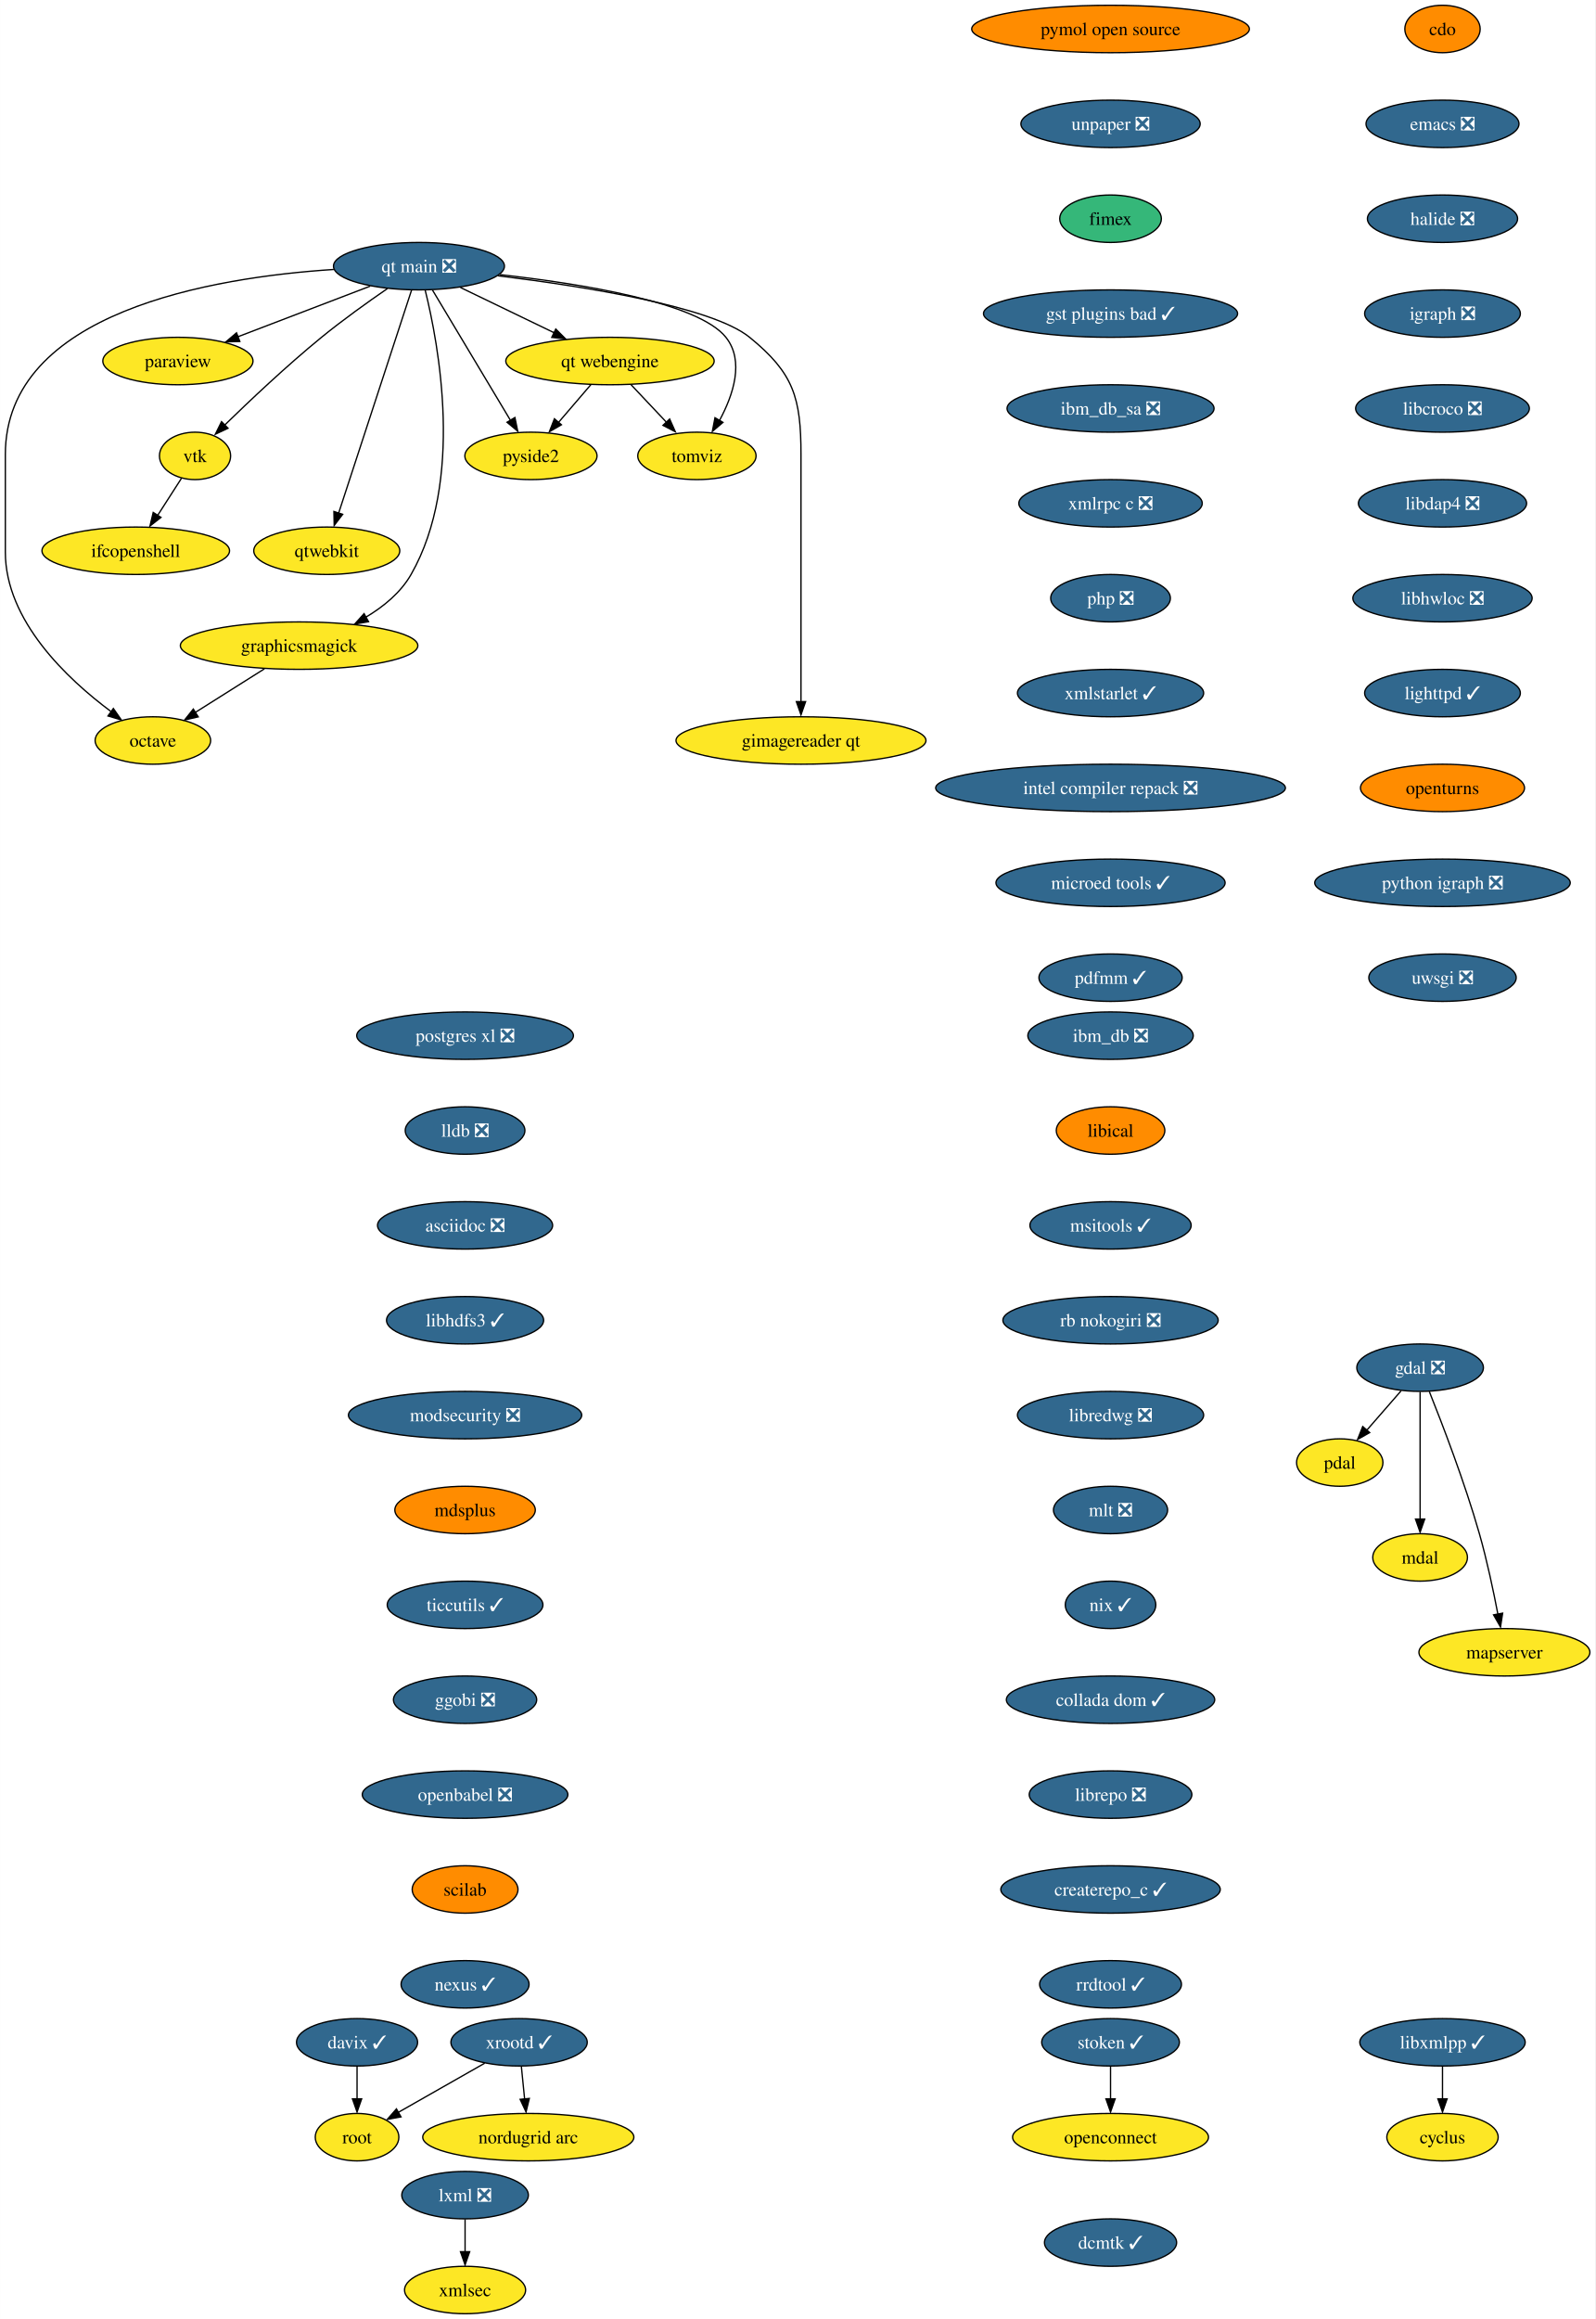
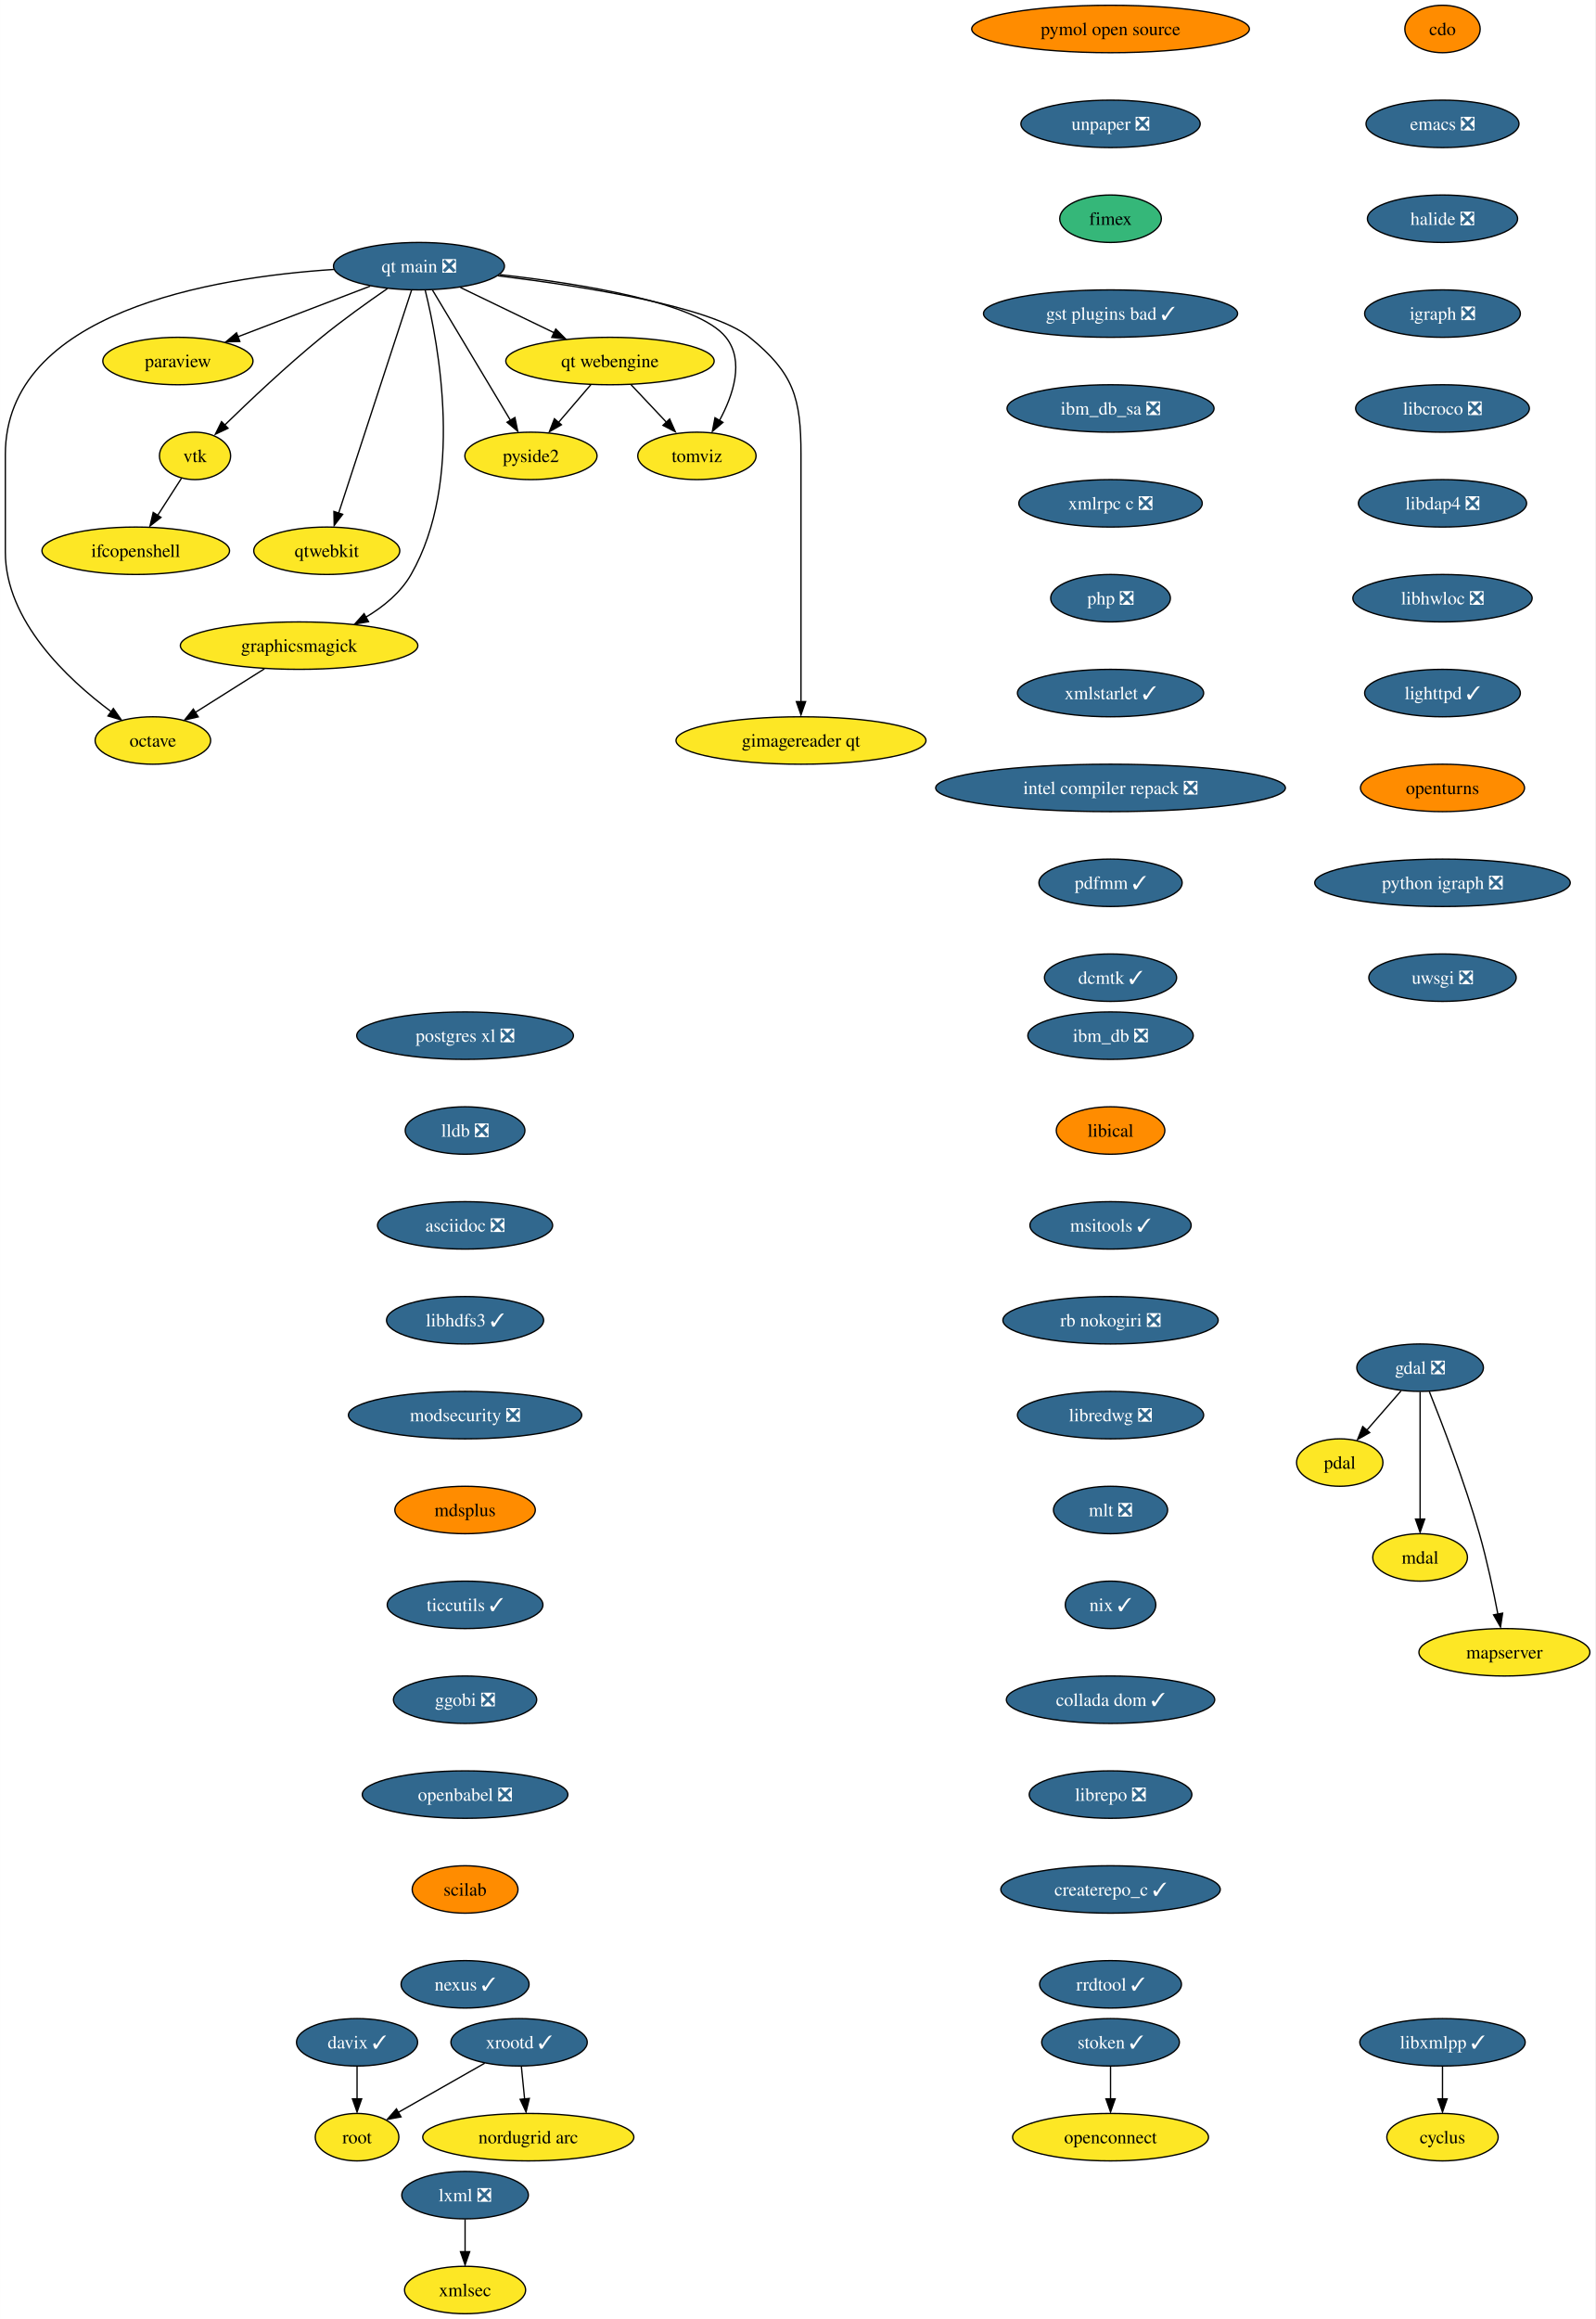
<svg xmlns="http://www.w3.org/2000/svg" xmlns:xlink="http://www.w3.org/1999/xlink" width="1211pt" height="1760pt" viewBox="0.00 0.00 1210.89 1760.00">
  <g id="graph0" class="graph" transform="scale(1 1) rotate(0) translate(4 1756)">
    <polygon fill="white" stroke="none" points="-4,4 -4,-1756 1206.89,-1756 1206.89,4 -4,4" />
    <g id="node1" class="node">
      <g id="a_node1">
        <a xlink:href="https://github.com/conda-forge/cdo-feedstock" xlink:title="cdo">
          <ellipse fill="#ff8c00" stroke="black" cx="1091" cy="-1734" rx="28.59" ry="18" />
          <text text-anchor="middle" x="1091" y="-1729.33" font-family="Times,serif" font-size="14.00">cdo</text>
        </a>
      </g>
    </g>
    <g id="node2" class="node">
      <g id="a_node2">
        <a xlink:href="https://github.com/conda-forge/emacs-feedstock/pull/71" xlink:title="emacs ❎">
          <ellipse fill="#31688e" stroke="black" cx="1091" cy="-1662" rx="58.05" ry="18" />
          <text text-anchor="middle" x="1091" y="-1657.33" font-family="Times,serif" font-size="14.00" fill="white">emacs ❎</text>
        </a>
      </g>
    </g>
    <g id="node4" class="node">
      <g id="a_node4">
        <a xlink:href="https://github.com/conda-forge/halide-feedstock/pull/8" xlink:title="halide ❎">
          <ellipse fill="#31688e" stroke="black" cx="1091" cy="-1590" rx="57" ry="18" />
          <text text-anchor="middle" x="1091" y="-1585.33" font-family="Times,serif" font-size="14.00" fill="white">halide ❎</text>
        </a>
      </g>
    </g>
    <g id="node3" class="node">
      <g id="a_node3">
        <a xlink:href="https://github.com/conda-forge/cyclus-feedstock" xlink:title="cyclus">
          <ellipse fill="#fde725" stroke="black" cx="1091" cy="-134" rx="42.26" ry="18" />
          <text text-anchor="middle" x="1091" y="-129.32" font-family="Times,serif" font-size="14.00">cyclus</text>
        </a>
      </g>
    </g>
    <g id="node9" class="node">
      <g id="a_node9">
        <a xlink:href="https://github.com/conda-forge/igraph-feedstock/pull/51" xlink:title="igraph ❎">
          <ellipse fill="#31688e" stroke="black" cx="1091" cy="-1518" rx="59.1" ry="18" />
          <text text-anchor="middle" x="1091" y="-1513.33" font-family="Times,serif" font-size="14.00" fill="white">igraph ❎</text>
        </a>
      </g>
    </g>
    <g id="node5" class="node">
      <g id="a_node5">
        <a xlink:href="https://github.com/conda-forge/gdal-feedstock/pull/770" xlink:title="gdal ❎">
          <ellipse fill="#31688e" stroke="black" cx="1074" cy="-718" rx="48.05" ry="18" />
          <text text-anchor="middle" x="1074" y="-713.33" font-family="Times,serif" font-size="14.00" fill="white">gdal ❎</text>
        </a>
      </g>
    </g>
    <g id="node6" class="node">
      <g id="a_node6">
        <a xlink:href="https://github.com/conda-forge/pdal-feedstock" xlink:title="pdal">
          <ellipse fill="#fde725" stroke="black" cx="1013" cy="-646" rx="32.79" ry="18" />
          <text text-anchor="middle" x="1013" y="-641.33" font-family="Times,serif" font-size="14.00">pdal</text>
        </a>
      </g>
    </g>
    <g id="edge3" class="edge">
      <path fill="none" stroke="black" d="M1059.54,-700.41C1051.81,-691.53 1042.14,-680.44 1033.63,-670.67" />
      <polygon fill="black" stroke="black" points="1035.73,-668.75 1026.52,-663.51 1030.45,-673.35 1035.73,-668.75" />
    </g>
    <g id="node7" class="node">
      <g id="a_node7">
        <a xlink:href="https://github.com/conda-forge/mdal-feedstock" xlink:title="mdal">
          <ellipse fill="#fde725" stroke="black" cx="1074" cy="-574" rx="35.95" ry="18" />
          <text text-anchor="middle" x="1074" y="-569.33" font-family="Times,serif" font-size="14.00">mdal</text>
        </a>
      </g>
    </g>
    <g id="edge4" class="edge">
      <path fill="none" stroke="black" d="M1074,-699.59C1074,-675.5 1074,-631.75 1074,-603.03" />
      <polygon fill="black" stroke="black" points="1077.5,-603.11 1074,-593.11 1070.5,-603.11 1077.5,-603.11" />
    </g>
    <g id="node8" class="node">
      <g id="a_node8">
        <a xlink:href="https://github.com/conda-forge/mapserver-feedstock" xlink:title="mapserver">
          <ellipse fill="#fde725" stroke="black" cx="1138" cy="-502" rx="64.89" ry="18" />
          <text text-anchor="middle" x="1138" y="-497.32" font-family="Times,serif" font-size="14.00">mapserver</text>
        </a>
      </g>
    </g>
    <g id="edge5" class="edge">
      <path fill="none" stroke="black" d="M1081.01,-699.85C1090.57,-675.98 1107.8,-631.26 1119,-592 1124.76,-571.81 1129.66,-548.6 1133.04,-530.94" />
      <polygon fill="black" stroke="black" points="1136.65,-531.7 1135.04,-521.23 1129.76,-530.42 1136.65,-531.7" />
    </g>
    <g id="node10" class="node">
      <g id="a_node10">
        <a xlink:href="https://github.com/conda-forge/libcroco-feedstock/pull/8" xlink:title="libcroco ❎">
          <ellipse fill="#31688e" stroke="black" cx="1091" cy="-1446" rx="65.94" ry="18" />
          <text text-anchor="middle" x="1091" y="-1441.33" font-family="Times,serif" font-size="14.00" fill="white">libcroco ❎</text>
        </a>
      </g>
    </g>
    <g id="node11" class="node">
      <g id="a_node11">
        <a xlink:href="https://github.com/conda-forge/libdap4-feedstock/pull/43" xlink:title="libdap4 ❎">
          <ellipse fill="#31688e" stroke="black" cx="1091" cy="-1374" rx="63.84" ry="18" />
          <text text-anchor="middle" x="1091" y="-1369.33" font-family="Times,serif" font-size="14.00" fill="white">libdap4 ❎</text>
        </a>
      </g>
    </g>
    <g id="node12" class="node">
      <g id="a_node12">
        <a xlink:href="https://github.com/conda-forge/libhwloc-feedstock/pull/45" xlink:title="libhwloc ❎">
          <ellipse fill="#31688e" stroke="black" cx="1091" cy="-1302" rx="68.04" ry="18" />
          <text text-anchor="middle" x="1091" y="-1297.33" font-family="Times,serif" font-size="14.00" fill="white">libhwloc ❎</text>
        </a>
      </g>
    </g>
    <g id="node13" class="node">
      <g id="a_node13">
        <a xlink:href="https://github.com/conda-forge/lighttpd-feedstock/pull/18" xlink:title="lighttpd ✓">
          <ellipse fill="#31688e" stroke="black" cx="1091" cy="-1230" rx="59.1" ry="18" />
          <text text-anchor="middle" x="1091" y="-1225.33" font-family="Times,serif" font-size="14.00" fill="white">lighttpd ✓</text>
        </a>
      </g>
    </g>
    <g id="node15" class="node">
      <g id="a_node15">
        <a xlink:href="https://github.com/conda-forge/openturns-feedstock" xlink:title="openturns">
          <ellipse fill="#ff8c00" stroke="black" cx="1091" cy="-1158" rx="62.26" ry="18" />
          <text text-anchor="middle" x="1091" y="-1153.33" font-family="Times,serif" font-size="14.00">openturns</text>
        </a>
      </g>
    </g>
    <g id="node14" class="node">
      <g id="a_node14">
        <a xlink:href="https://github.com/conda-forge/libxmlpp-feedstock/pull/22" xlink:title="libxmlpp ✓">
          <ellipse fill="#31688e" stroke="black" cx="1091" cy="-206" rx="62.78" ry="18" />
          <text text-anchor="middle" x="1091" y="-201.33" font-family="Times,serif" font-size="14.00" fill="white">libxmlpp ✓</text>
        </a>
      </g>
    </g>
    <g id="edge11" class="edge">
      <path fill="none" stroke="black" d="M1091,-187.7C1091,-180.24 1091,-171.32 1091,-162.97" />
      <polygon fill="black" stroke="black" points="1094.5,-163.1 1091,-153.1 1087.5,-163.1 1094.5,-163.1" />
    </g>
    <g id="node19" class="node">
      <g id="a_node19">
        <a xlink:href="https://github.com/conda-forge/python-igraph-feedstock/pull/68" xlink:title="python igraph ❎">
          <ellipse fill="#31688e" stroke="black" cx="1091" cy="-1086" rx="96.98" ry="18" />
          <text text-anchor="middle" x="1091" y="-1081.33" font-family="Times,serif" font-size="14.00" fill="white">python igraph ❎</text>
        </a>
      </g>
    </g>
    <g id="node16" class="node">
      <g id="a_node16">
        <a xlink:href="https://github.com/conda-forge/lxml-feedstock/pull/77" xlink:title="lxml ❎">
          <ellipse fill="#31688e" stroke="black" cx="349" cy="-90" rx="48.05" ry="18" />
          <text text-anchor="middle" x="349" y="-85.33" font-family="Times,serif" font-size="14.00" fill="white">lxml ❎</text>
        </a>
      </g>
    </g>
    <g id="node17" class="node">
      <g id="a_node17">
        <a xlink:href="https://github.com/conda-forge/xmlsec-feedstock" xlink:title="xmlsec">
          <ellipse fill="#fde725" stroke="black" cx="349" cy="-18" rx="45.95" ry="18" />
          <text text-anchor="middle" x="349" y="-13.32" font-family="Times,serif" font-size="14.00">xmlsec</text>
        </a>
      </g>
    </g>
    <g id="edge13" class="edge">
      <path fill="none" stroke="black" d="M349,-71.7C349,-64.24 349,-55.32 349,-46.97" />
      <polygon fill="black" stroke="black" points="352.5,-47.1 349,-37.1 345.5,-47.1 352.5,-47.1" />
    </g>
    <g id="node18" class="node">
      <g id="a_node18">
        <a xlink:href="https://github.com/conda-forge/octave-feedstock" xlink:title="octave">
          <ellipse fill="#fde725" stroke="black" cx="112" cy="-1194" rx="43.84" ry="18" />
          <text text-anchor="middle" x="112" y="-1189.33" font-family="Times,serif" font-size="14.00">octave</text>
        </a>
      </g>
    </g>
    <g id="node21" class="node">
      <g id="a_node21">
        <a xlink:href="https://github.com/conda-forge/uwsgi-feedstock/pull/66" xlink:title="uwsgi ❎">
          <ellipse fill="#31688e" stroke="black" cx="1091" cy="-1014" rx="55.94" ry="18" />
          <text text-anchor="middle" x="1091" y="-1009.33" font-family="Times,serif" font-size="14.00" fill="white">uwsgi ❎</text>
        </a>
      </g>
    </g>
    <g id="node20" class="node">
      <g id="a_node20">
        <a xlink:href="https://github.com/conda-forge/paraview-feedstock" xlink:title="paraview">
          <ellipse fill="#fde725" stroke="black" cx="131" cy="-1482" rx="57" ry="18" />
          <text text-anchor="middle" x="131" y="-1477.33" font-family="Times,serif" font-size="14.00">paraview</text>
        </a>
      </g>
    </g>
    <g id="node22" class="node">
      <g id="a_node22">
        <a xlink:href="https://github.com/conda-forge/postgres-xl-feedstock/pull/11" xlink:title="postgres xl ❎">
          <ellipse fill="#31688e" stroke="black" cx="349" cy="-970" rx="82.25" ry="18" />
          <text text-anchor="middle" x="349" y="-965.33" font-family="Times,serif" font-size="14.00" fill="white">postgres xl ❎</text>
        </a>
      </g>
    </g>
    <g id="node23" class="node">
      <g id="a_node23">
        <a xlink:href="https://github.com/conda-forge/lldb-feedstock/pull/37" xlink:title="lldb ❎">
          <ellipse fill="#31688e" stroke="black" cx="349" cy="-898" rx="45.42" ry="18" />
          <text text-anchor="middle" x="349" y="-893.33" font-family="Times,serif" font-size="14.00" fill="white">lldb ❎</text>
        </a>
      </g>
    </g>
    <g id="node26" class="node">
      <g id="a_node26">
        <a xlink:href="https://github.com/conda-forge/asciidoc-feedstock/pull/20" xlink:title="asciidoc ❎">
          <ellipse fill="#31688e" stroke="black" cx="349" cy="-826" rx="66.47" ry="18" />
          <text text-anchor="middle" x="349" y="-821.33" font-family="Times,serif" font-size="14.00" fill="white">asciidoc ❎</text>
        </a>
      </g>
    </g>
    <g id="node24" class="node">
      <g id="a_node24">
        <a xlink:href="https://github.com/conda-forge/vtk-feedstock" xlink:title="vtk">
          <ellipse fill="#fde725" stroke="black" cx="144" cy="-1410" rx="27.01" ry="18" />
          <text text-anchor="middle" x="144" y="-1405.33" font-family="Times,serif" font-size="14.00">vtk</text>
        </a>
      </g>
    </g>
    <g id="node25" class="node">
      <g id="a_node25">
        <a xlink:href="https://github.com/conda-forge/ifcopenshell-feedstock" xlink:title="ifcopenshell">
          <ellipse fill="#fde725" stroke="black" cx="99" cy="-1338" rx="71.2" ry="18" />
          <text text-anchor="middle" x="99" y="-1333.33" font-family="Times,serif" font-size="14.00">ifcopenshell</text>
        </a>
      </g>
    </g>
    <g id="edge17" class="edge">
      <path fill="none" stroke="black" d="M133.79,-1393.12C128.42,-1384.77 121.71,-1374.32 115.61,-1364.84" />
      <polygon fill="black" stroke="black" points="118.15,-1363.32 109.8,-1356.8 112.26,-1367.1 118.15,-1363.32" />
    </g>
    <g id="node28" class="node">
      <g id="a_node28">
        <a xlink:href="https://github.com/conda-forge/libhdfs3-feedstock/pull/48" xlink:title="libhdfs3 ✓">
          <ellipse fill="#31688e" stroke="black" cx="349" cy="-754" rx="59.63" ry="18" />
          <text text-anchor="middle" x="349" y="-749.33" font-family="Times,serif" font-size="14.00" fill="white">libhdfs3 ✓</text>
        </a>
      </g>
    </g>
    <g id="node27" class="node">
      <g id="a_node27">
        <a xlink:href="https://github.com/conda-forge/qtwebkit-feedstock" xlink:title="qtwebkit">
          <ellipse fill="#fde725" stroke="black" cx="244" cy="-1338" rx="55.42" ry="18" />
          <text text-anchor="middle" x="244" y="-1333.33" font-family="Times,serif" font-size="14.00">qtwebkit</text>
        </a>
      </g>
    </g>
    <g id="node29" class="node">
      <g id="a_node29">
        <a xlink:href="https://github.com/conda-forge/modsecurity-feedstock/pull/12" xlink:title="modsecurity ❎">
          <ellipse fill="#31688e" stroke="black" cx="349" cy="-682" rx="88.56" ry="18" />
          <text text-anchor="middle" x="349" y="-677.33" font-family="Times,serif" font-size="14.00" fill="white">modsecurity ❎</text>
        </a>
      </g>
    </g>
    <g id="node31" class="node">
      <g id="a_node31">
        <a xlink:href="https://github.com/conda-forge/mdsplus-feedstock" xlink:title="mdsplus">
          <ellipse fill="#ff8c00" stroke="black" cx="349" cy="-610" rx="53.31" ry="18" />
          <text text-anchor="middle" x="349" y="-605.33" font-family="Times,serif" font-size="14.00">mdsplus</text>
        </a>
      </g>
    </g>
    <g id="node30" class="node">
      <g id="a_node30">
        <a xlink:href="https://github.com/conda-forge/pyside2-feedstock" xlink:title="pyside2">
          <ellipse fill="#fde725" stroke="black" cx="399" cy="-1410" rx="50.16" ry="18" />
          <text text-anchor="middle" x="399" y="-1405.33" font-family="Times,serif" font-size="14.00">pyside2</text>
        </a>
      </g>
    </g>
    <g id="node32" class="node">
      <g id="a_node32">
        <a xlink:href="https://github.com/conda-forge/ticcutils-feedstock/pull/28" xlink:title="ticcutils ✓">
          <ellipse fill="#31688e" stroke="black" cx="349" cy="-538" rx="59.1" ry="18" />
          <text text-anchor="middle" x="349" y="-533.33" font-family="Times,serif" font-size="14.00" fill="white">ticcutils ✓</text>
        </a>
      </g>
    </g>
    <g id="node34" class="node">
      <g id="a_node34">
        <a xlink:href="https://github.com/conda-forge/ggobi-feedstock/pull/3" xlink:title="ggobi ❎">
          <ellipse fill="#31688e" stroke="black" cx="349" cy="-466" rx="54.36" ry="18" />
          <text text-anchor="middle" x="349" y="-461.32" font-family="Times,serif" font-size="14.00" fill="white">ggobi ❎</text>
        </a>
      </g>
    </g>
    <g id="node33" class="node">
      <g id="a_node33">
        <a xlink:href="https://github.com/conda-forge/graphicsmagick-feedstock" xlink:title="graphicsmagick">
          <ellipse fill="#fde725" stroke="black" cx="223" cy="-1266" rx="90.14" ry="18" />
          <text text-anchor="middle" x="223" y="-1261.33" font-family="Times,serif" font-size="14.00">graphicsmagick</text>
        </a>
      </g>
    </g>
    <g id="edge23" class="edge">
      <path fill="none" stroke="black" d="M196.69,-1248.41C180.9,-1238.45 160.69,-1225.71 143.98,-1215.17" />
      <polygon fill="black" stroke="black" points="146.43,-1211.94 136.1,-1209.57 142.7,-1217.87 146.43,-1211.94" />
    </g>
    <g id="node39" class="node">
      <g id="a_node39">
        <a xlink:href="https://github.com/conda-forge/openbabel-feedstock/pull/35" xlink:title="openbabel ❎">
          <ellipse fill="#31688e" stroke="black" cx="349" cy="-394" rx="78.04" ry="18" />
          <text text-anchor="middle" x="349" y="-389.32" font-family="Times,serif" font-size="14.00" fill="white">openbabel ❎</text>
        </a>
      </g>
    </g>
    <g id="node35" class="node">
      <g id="a_node35">
        <a xlink:href="https://github.com/conda-forge/xrootd-feedstock/pull/72" xlink:title="xrootd ✓">
          <ellipse fill="#31688e" stroke="black" cx="390" cy="-206" rx="51.74" ry="18" />
          <text text-anchor="middle" x="390" y="-201.33" font-family="Times,serif" font-size="14.00" fill="white">xrootd ✓</text>
        </a>
      </g>
    </g>
    <g id="node36" class="node">
      <g id="a_node36">
        <a xlink:href="https://github.com/conda-forge/root-feedstock" xlink:title="root">
          <ellipse fill="#fde725" stroke="black" cx="267" cy="-134" rx="31.74" ry="18" />
          <text text-anchor="middle" x="267" y="-129.32" font-family="Times,serif" font-size="14.00">root</text>
        </a>
      </g>
    </g>
    <g id="edge25" class="edge">
      <path fill="none" stroke="black" d="M363.91,-190.15C344.76,-179.26 318.66,-164.4 298.37,-152.86" />
      <polygon fill="black" stroke="black" points="300.36,-149.39 289.94,-147.48 296.9,-155.47 300.36,-149.39" />
    </g>
    <g id="node37" class="node">
      <g id="a_node37">
        <a xlink:href="https://github.com/conda-forge/nordugrid-arc-feedstock" xlink:title="nordugrid arc">
          <ellipse fill="#fde725" stroke="black" cx="397" cy="-134" rx="80.14" ry="18" />
          <text text-anchor="middle" x="397" y="-129.32" font-family="Times,serif" font-size="14.00">nordugrid arc</text>
        </a>
      </g>
    </g>
    <g id="edge26" class="edge">
      <path fill="none" stroke="black" d="M391.73,-187.7C392.48,-180.24 393.37,-171.32 394.2,-162.97" />
      <polygon fill="black" stroke="black" points="397.78,-163.4 395.29,-153.1 390.81,-162.71 397.78,-163.4" />
    </g>
    <g id="node38" class="node">
      <g id="a_node38">
        <a xlink:href="https://github.com/conda-forge/davix-feedstock/pull/36" xlink:title="davix ✓">
          <ellipse fill="#31688e" stroke="black" cx="267" cy="-206" rx="45.95" ry="18" />
          <text text-anchor="middle" x="267" y="-201.33" font-family="Times,serif" font-size="14.00" fill="white">davix ✓</text>
        </a>
      </g>
    </g>
    <g id="edge27" class="edge">
      <path fill="none" stroke="black" d="M267,-187.7C267,-180.24 267,-171.32 267,-162.97" />
      <polygon fill="black" stroke="black" points="270.5,-163.1 267,-153.1 263.5,-163.1 270.5,-163.1" />
    </g>
    <g id="node40" class="node">
      <g id="a_node40">
        <a xlink:href="https://github.com/conda-forge/scilab-feedstock" xlink:title="scilab">
          <ellipse fill="#ff8c00" stroke="black" cx="349" cy="-322" rx="40.16" ry="18" />
          <text text-anchor="middle" x="349" y="-317.32" font-family="Times,serif" font-size="14.00">scilab</text>
        </a>
      </g>
    </g>
    <g id="node41" class="node">
      <g id="a_node41">
        <a xlink:href="https://github.com/conda-forge/nexus-feedstock/pull/12" xlink:title="nexus ✓">
          <ellipse fill="#31688e" stroke="black" cx="349" cy="-250" rx="48.58" ry="18" />
          <text text-anchor="middle" x="349" y="-245.32" font-family="Times,serif" font-size="14.00" fill="white">nexus ✓</text>
        </a>
      </g>
    </g>
    <g id="node42" class="node">
      <g id="a_node42">
        <a xlink:href="https://github.com/conda-forge/ibm_db-feedstock/pull/58" xlink:title="ibm_db ❎">
          <ellipse fill="#31688e" stroke="black" cx="839" cy="-970" rx="62.78" ry="18" />
          <text text-anchor="middle" x="839" y="-965.33" font-family="Times,serif" font-size="14.00" fill="white">ibm_db ❎</text>
        </a>
      </g>
    </g>
    <g id="node43" class="node">
      <g id="a_node43">
        <a xlink:href="https://github.com/conda-forge/libical-feedstock" xlink:title="libical">
          <ellipse fill="#ff8c00" stroke="black" cx="839" cy="-898" rx="41.21" ry="18" />
          <text text-anchor="middle" x="839" y="-893.33" font-family="Times,serif" font-size="14.00">libical</text>
        </a>
      </g>
    </g>
    <g id="node44" class="node">
      <g id="a_node44">
        <a xlink:href="https://github.com/conda-forge/msitools-feedstock/pull/7" xlink:title="msitools ✓">
          <ellipse fill="#31688e" stroke="black" cx="839" cy="-826" rx="61.2" ry="18" />
          <text text-anchor="middle" x="839" y="-821.33" font-family="Times,serif" font-size="14.00" fill="white">msitools ✓</text>
        </a>
      </g>
    </g>
    <g id="node45" class="node">
      <g id="a_node45">
        <a xlink:href="https://github.com/conda-forge/rb-nokogiri-feedstock/pull/13" xlink:title="rb nokogiri ❎">
          <ellipse fill="#31688e" stroke="black" cx="839" cy="-754" rx="81.72" ry="18" />
          <text text-anchor="middle" x="839" y="-749.33" font-family="Times,serif" font-size="14.00" fill="white">rb nokogiri ❎</text>
        </a>
      </g>
    </g>
    <g id="node46" class="node">
      <g id="a_node46">
        <a xlink:href="https://github.com/conda-forge/libredwg-feedstock/pull/84" xlink:title="libredwg ❎">
          <ellipse fill="#31688e" stroke="black" cx="839" cy="-682" rx="70.68" ry="18" />
          <text text-anchor="middle" x="839" y="-677.33" font-family="Times,serif" font-size="14.00" fill="white">libredwg ❎</text>
        </a>
      </g>
    </g>
    <g id="node47" class="node">
      <g id="a_node47">
        <a xlink:href="https://github.com/conda-forge/mlt-feedstock/pull/23" xlink:title="mlt ❎">
          <ellipse fill="#31688e" stroke="black" cx="839" cy="-610" rx="43.32" ry="18" />
          <text text-anchor="middle" x="839" y="-605.33" font-family="Times,serif" font-size="14.00" fill="white">mlt ❎</text>
        </a>
      </g>
    </g>
    <g id="node48" class="node">
      <g id="a_node48">
        <a xlink:href="https://github.com/conda-forge/nix-feedstock/pull/22" xlink:title="nix ✓">
          <ellipse fill="#31688e" stroke="black" cx="839" cy="-538" rx="34.37" ry="18" />
          <text text-anchor="middle" x="839" y="-533.33" font-family="Times,serif" font-size="14.00" fill="white">nix ✓</text>
        </a>
      </g>
    </g>
    <g id="node49" class="node">
      <g id="a_node49">
        <a xlink:href="https://github.com/conda-forge/collada-dom-feedstock/pull/7" xlink:title="collada dom ✓">
          <ellipse fill="#31688e" stroke="black" cx="839" cy="-466" rx="79.09" ry="18" />
          <text text-anchor="middle" x="839" y="-461.32" font-family="Times,serif" font-size="14.00" fill="white">collada dom ✓</text>
        </a>
      </g>
    </g>
    <g id="node50" class="node">
      <g id="a_node50">
        <a xlink:href="https://github.com/conda-forge/librepo-feedstock/pull/30" xlink:title="librepo ❎">
          <ellipse fill="#31688e" stroke="black" cx="839" cy="-394" rx="61.73" ry="18" />
          <text text-anchor="middle" x="839" y="-389.32" font-family="Times,serif" font-size="14.00" fill="white">librepo ❎</text>
        </a>
      </g>
    </g>
    <g id="node51" class="node">
      <g id="a_node51">
        <a xlink:href="https://github.com/conda-forge/createrepo_c-feedstock/pull/27" xlink:title="createrepo_c ✓">
          <ellipse fill="#31688e" stroke="black" cx="839" cy="-322" rx="83.3" ry="18" />
          <text text-anchor="middle" x="839" y="-317.32" font-family="Times,serif" font-size="14.00" fill="white">createrepo_c ✓</text>
        </a>
      </g>
    </g>
    <g id="node54" class="node">
      <g id="a_node54">
        <a xlink:href="https://github.com/conda-forge/rrdtool-feedstock/pull/11" xlink:title="rrdtool ✓">
          <ellipse fill="#31688e" stroke="black" cx="839" cy="-250" rx="53.84" ry="18" />
          <text text-anchor="middle" x="839" y="-245.32" font-family="Times,serif" font-size="14.00" fill="white">rrdtool ✓</text>
        </a>
      </g>
    </g>
    <g id="node52" class="node">
      <g id="a_node52">
        <a xlink:href="https://github.com/conda-forge/openconnect-feedstock" xlink:title="openconnect">
          <ellipse fill="#fde725" stroke="black" cx="839" cy="-134" rx="74.36" ry="18" />
          <text text-anchor="middle" x="839" y="-129.32" font-family="Times,serif" font-size="14.00">openconnect</text>
        </a>
      </g>
    </g>
    <g id="node53" class="node">
      <g id="a_node53">
        <a xlink:href="https://github.com/conda-forge/stoken-feedstock/pull/12" xlink:title="stoken ✓">
          <ellipse fill="#31688e" stroke="black" cx="839" cy="-206" rx="52.26" ry="18" />
          <text text-anchor="middle" x="839" y="-201.33" font-family="Times,serif" font-size="14.00" fill="white">stoken ✓</text>
        </a>
      </g>
    </g>
    <g id="edge40" class="edge">
      <path fill="none" stroke="black" d="M839,-187.7C839,-180.24 839,-171.32 839,-162.97" />
      <polygon fill="black" stroke="black" points="842.5,-163.1 839,-153.1 835.5,-163.1 842.5,-163.1" />
    </g>
    <g id="node55" class="node">
      <g id="a_node55">
        <a xlink:href="https://github.com/conda-forge/pymol-open-source-feedstock" xlink:title="pymol open source">
          <ellipse fill="#ff8c00" stroke="black" cx="839" cy="-1734" rx="105.4" ry="18" />
          <text text-anchor="middle" x="839" y="-1729.33" font-family="Times,serif" font-size="14.00">pymol open source</text>
        </a>
      </g>
    </g>
    <g id="node56" class="node">
      <g id="a_node56">
        <a xlink:href="https://github.com/conda-forge/unpaper-feedstock/pull/6" xlink:title="unpaper ❎">
          <ellipse fill="#31688e" stroke="black" cx="839" cy="-1662" rx="68.04" ry="18" />
          <text text-anchor="middle" x="839" y="-1657.33" font-family="Times,serif" font-size="14.00" fill="white">unpaper ❎</text>
        </a>
      </g>
    </g>
    <g id="node58" class="node">
      <g id="a_node58">
        <a xlink:href="https://github.com/conda-forge/fimex-feedstock" xlink:title="fimex">
          <ellipse fill="#35b779" stroke="black" cx="839" cy="-1590" rx="38.58" ry="18" />
          <text text-anchor="middle" x="839" y="-1585.33" font-family="Times,serif" font-size="14.00">fimex</text>
        </a>
      </g>
    </g>
    <g id="node57" class="node">
      <g id="a_node57">
        <a xlink:href="https://github.com/conda-forge/tomviz-feedstock" xlink:title="tomviz">
          <ellipse fill="#fde725" stroke="black" cx="525" cy="-1410" rx="44.9" ry="18" />
          <text text-anchor="middle" x="525" y="-1405.33" font-family="Times,serif" font-size="14.00">tomviz</text>
        </a>
      </g>
    </g>
    <g id="node59" class="node">
      <g id="a_node59">
        <a xlink:href="https://github.com/conda-forge/gst-plugins-bad-feedstock/pull/36" xlink:title="gst plugins bad ✓">
          <ellipse fill="#31688e" stroke="black" cx="839" cy="-1518" rx="96.45" ry="18" />
          <text text-anchor="middle" x="839" y="-1513.33" font-family="Times,serif" font-size="14.00" fill="white">gst plugins bad ✓</text>
        </a>
      </g>
    </g>
    <g id="node60" class="node">
      <g id="a_node60">
        <a xlink:href="https://github.com/conda-forge/ibm_db_sa-feedstock/pull/19" xlink:title="ibm_db_sa ❎">
          <ellipse fill="#31688e" stroke="black" cx="839" cy="-1446" rx="78.57" ry="18" />
          <text text-anchor="middle" x="839" y="-1441.33" font-family="Times,serif" font-size="14.00" fill="white">ibm_db_sa ❎</text>
        </a>
      </g>
    </g>
    <g id="node61" class="node">
      <g id="a_node61">
        <a xlink:href="https://github.com/conda-forge/xmlrpc-c-feedstock/pull/3" xlink:title="xmlrpc c ❎">
          <ellipse fill="#31688e" stroke="black" cx="839" cy="-1374" rx="69.62" ry="18" />
          <text text-anchor="middle" x="839" y="-1369.33" font-family="Times,serif" font-size="14.00" fill="white">xmlrpc c ❎</text>
        </a>
      </g>
    </g>
    <g id="node62" class="node">
      <g id="a_node62">
        <a xlink:href="https://github.com/conda-forge/php-feedstock/pull/80" xlink:title="php ❎">
          <ellipse fill="#31688e" stroke="black" cx="839" cy="-1302" rx="45.42" ry="18" />
          <text text-anchor="middle" x="839" y="-1297.33" font-family="Times,serif" font-size="14.00" fill="white">php ❎</text>
        </a>
      </g>
    </g>
    <g id="node63" class="node">
      <g id="a_node63">
        <a xlink:href="https://github.com/conda-forge/xmlstarlet-feedstock/pull/1" xlink:title="xmlstarlet ✓">
          <ellipse fill="#31688e" stroke="black" cx="839" cy="-1230" rx="70.68" ry="18" />
          <text text-anchor="middle" x="839" y="-1225.33" font-family="Times,serif" font-size="14.00" fill="white">xmlstarlet ✓</text>
        </a>
      </g>
    </g>
    <g id="node64" class="node">
      <g id="a_node64">
        <a xlink:href="https://github.com/conda-forge/intel-compiler-repack-feedstock/pull/13" xlink:title="intel compiler repack ❎">
          <ellipse fill="#31688e" stroke="black" cx="839" cy="-1158" rx="132.76" ry="18" />
          <text text-anchor="middle" x="839" y="-1153.33" font-family="Times,serif" font-size="14.00" fill="white">intel compiler repack ❎</text>
        </a>
      </g>
    </g>
    <g id="node68" class="node">
      <g id="a_node68">
-         <a xlink:href="https://github.com/conda-forge/microed-tools-feedstock/pull/10" xlink:title="microed tools ✓">
-           <ellipse fill="#31688e" stroke="black" cx="839" cy="-1086" rx="86.98" ry="18" />
-           <text text-anchor="middle" x="839" y="-1081.33" font-family="Times,serif" font-size="14.00" fill="white">microed tools ✓</text>
+         <a xlink:href="https://github.com/conda-forge/pdfmm-feedstock/pull/5" xlink:title="pdfmm ✓">
+           <ellipse fill="#31688e" stroke="black" cx="839" cy="-1086" rx="54.36" ry="18" />
+           <text text-anchor="middle" x="839" y="-1081.33" font-family="Times,serif" font-size="14.00" fill="white">pdfmm ✓</text>
        </a>
      </g>
    </g>
    <g id="node65" class="node">
      <g id="a_node65">
        <a xlink:href="https://github.com/conda-forge/gimagereader-qt-feedstock" xlink:title="gimagereader qt">
          <ellipse fill="#fde725" stroke="black" cx="604" cy="-1194" rx="94.88" ry="18" />
          <text text-anchor="middle" x="604" y="-1189.33" font-family="Times,serif" font-size="14.00">gimagereader qt</text>
        </a>
      </g>
    </g>
    <g id="node66" class="node">
      <g id="a_node66">
        <a xlink:href="https://github.com/conda-forge/qt-main-feedstock/pull/159" xlink:title="qt main ❎">
          <ellipse fill="#31688e" stroke="black" cx="314" cy="-1554" rx="64.89" ry="18" />
          <text text-anchor="middle" x="314" y="-1549.33" font-family="Times,serif" font-size="14.00" fill="white">qt main ❎</text>
        </a>
      </g>
    </g>
    <g id="edge50" class="edge">
      <path fill="none" stroke="black" d="M249.32,-1551.49C157.4,-1545.51 0,-1519.44 0,-1411 0,-1411 0,-1411 0,-1337 0,-1284.91 47.04,-1240.7 80.15,-1216.03" />
      <polygon fill="black" stroke="black" points="82,-1218.29 88.06,-1209.6 77.91,-1212.61 82,-1218.29" />
    </g>
    <g id="edge51" class="edge">
      <path fill="none" stroke="black" d="M276.97,-1538.83C247.97,-1527.74 207.51,-1512.26 176.53,-1500.42" />
      <polygon fill="black" stroke="black" points="178.01,-1496.85 167.42,-1496.55 175.51,-1503.39 178.01,-1496.85" />
    </g>
    <g id="edge52" class="edge">
      <path fill="none" stroke="black" d="M290.11,-1537.03C275.33,-1526.87 256.16,-1513.19 240,-1500 213.62,-1478.47 185.24,-1451.65 166.23,-1433.12" />
      <polygon fill="black" stroke="black" points="169.03,-1430.98 159.44,-1426.47 164.13,-1435.98 169.03,-1430.98" />
    </g>
    <g id="edge53" class="edge">
      <path fill="none" stroke="black" d="M308.39,-1535.85C296.31,-1498.91 267.73,-1411.55 253.05,-1366.67" />
      <polygon fill="black" stroke="black" points="256.07,-1365.65 249.64,-1357.23 249.42,-1367.83 256.07,-1365.65" />
    </g>
    <g id="edge54" class="edge">
      <path fill="none" stroke="black" d="M324.25,-1535.87C338.95,-1511.33 366.11,-1465.94 383.34,-1437.17" />
      <polygon fill="black" stroke="black" points="386.84,-1439.13 388.97,-1428.75 380.84,-1435.53 386.84,-1439.13" />
    </g>
    <g id="edge55" class="edge">
      <path fill="none" stroke="black" d="M318.73,-1535.74C328.85,-1495 348.58,-1390.95 308,-1320 300.14,-1306.26 287.13,-1295.59 273.62,-1287.55" />
      <polygon fill="black" stroke="black" points="275.7,-1284.15 265.25,-1282.39 272.32,-1290.28 275.7,-1284.15" />
    </g>
    <g id="edge56" class="edge">
      <path fill="none" stroke="black" d="M375.27,-1547.59C436.94,-1540.73 525.88,-1526.47 547,-1500 561.29,-1482.1 552.56,-1456.2 542.18,-1436.95" />
      <polygon fill="black" stroke="black" points="544.77,-1435.44 536.71,-1428.57 538.72,-1438.97 544.77,-1435.44" />
    </g>
    <g id="edge57" class="edge">
      <path fill="none" stroke="black" d="M374.04,-1546.68C438.71,-1538.78 536.24,-1523.4 565,-1500 598.5,-1472.75 604,-1454.19 604,-1411 604,-1411 604,-1411 604,-1337 604,-1297.57 604,-1251.97 604,-1223.31" />
      <polygon fill="black" stroke="black" points="607.5,-1223.49 604,-1213.49 600.5,-1223.49 607.5,-1223.49" />
    </g>
    <g id="node67" class="node">
      <g id="a_node67">
        <a xlink:href="https://github.com/conda-forge/qt-webengine-feedstock" xlink:title="qt webengine">
          <ellipse fill="#fde725" stroke="black" cx="459" cy="-1482" rx="79.09" ry="18" />
          <text text-anchor="middle" x="459" y="-1477.33" font-family="Times,serif" font-size="14.00">qt webengine</text>
        </a>
      </g>
    </g>
    <g id="edge58" class="edge">
      <path fill="none" stroke="black" d="M345.46,-1537.81C366.29,-1527.76 393.84,-1514.45 416.6,-1503.47" />
      <polygon fill="black" stroke="black" points="417.86,-1506.27 425.34,-1498.77 414.81,-1499.96 417.86,-1506.27" />
    </g>
    <g id="edge59" class="edge">
      <path fill="none" stroke="black" d="M444.48,-1464.05C437.15,-1455.5 428.12,-1444.97 420.05,-1435.56" />
      <polygon fill="black" stroke="black" points="422.14,-1433.62 412.98,-1428.31 416.83,-1438.18 422.14,-1433.62" />
    </g>
    <g id="edge60" class="edge">
      <path fill="none" stroke="black" d="M474.98,-1464.05C483.12,-1455.42 493.17,-1444.76 502.12,-1435.27" />
      <polygon fill="black" stroke="black" points="504.31,-1437.98 508.62,-1428.31 499.22,-1433.18 504.31,-1437.98" />
    </g>
    <g id="node69" class="node">
      <g id="a_node69">
-         <a xlink:href="https://github.com/conda-forge/pdfmm-feedstock/pull/5" xlink:title="pdfmm ✓">
-           <ellipse fill="#31688e" stroke="black" cx="839" cy="-1014" rx="54.36" ry="18" />
-           <text text-anchor="middle" x="839" y="-1009.33" font-family="Times,serif" font-size="14.00" fill="white">pdfmm ✓</text>
-         </a>
-       </g>
-     </g>
-     <g id="node70" class="node">
-       <g id="a_node70">
        <a xlink:href="https://github.com/conda-forge/dcmtk-feedstock/pull/5" xlink:title="dcmtk ✓">
-           <ellipse fill="#31688e" stroke="black" cx="839" cy="-54" rx="50.16" ry="18" />
-           <text text-anchor="middle" x="839" y="-49.33" font-family="Times,serif" font-size="14.00" fill="white">dcmtk ✓</text>
+           <ellipse fill="#31688e" stroke="black" cx="839" cy="-1014" rx="50.16" ry="18" />
+           <text text-anchor="middle" x="839" y="-1009.33" font-family="Times,serif" font-size="14.00" fill="white">dcmtk ✓</text>
        </a>
      </g>
    </g>
  </g>
</svg>
